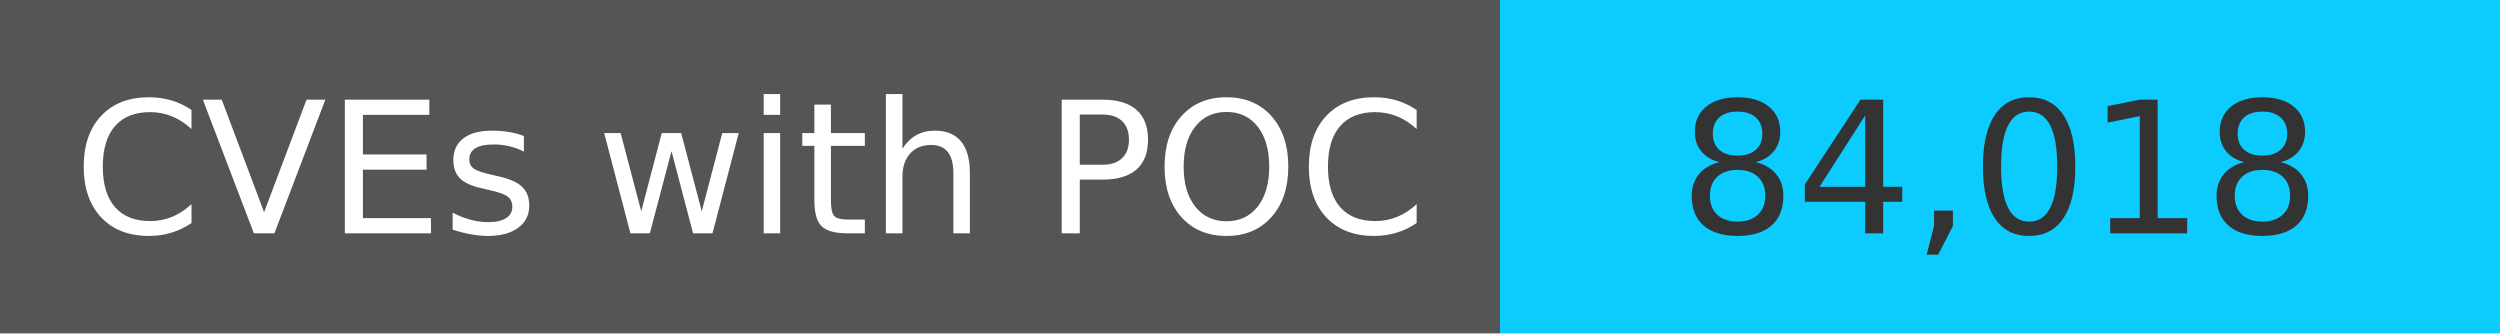
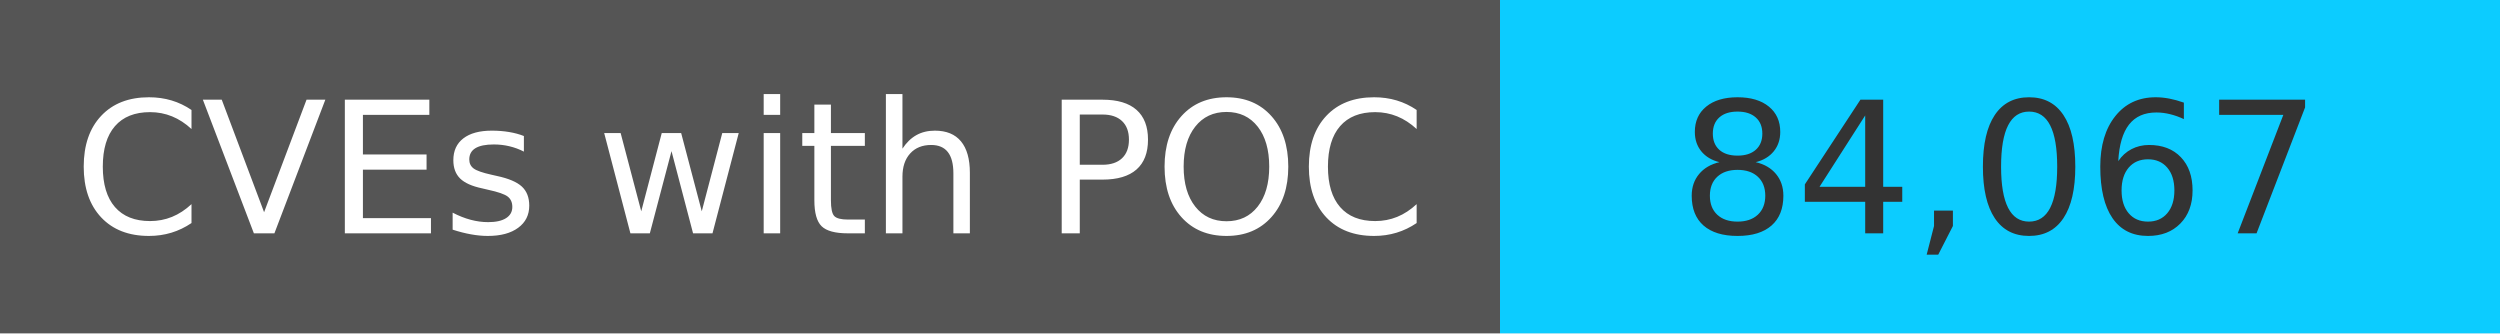
<svg xmlns="http://www.w3.org/2000/svg" width="150" height="20" role="img">
  <linearGradient id="s" x2="0" y2="100%">
    <stop offset="0" stop-color="#bbb" stop-opacity=".1" />
    <stop offset="1" stop-opacity=".1" />
  </linearGradient>
  <g>
    <rect width="90" height="20" fill="#555" />
    <rect x="90" width="267" height="20" fill="#0cccff" />
  </g>
  <g fill="#fff" text-anchor="middle" font-family="Verdana,Geneva,DejaVu Sans,sans-serif" text-rendering="geometricPrecision" font-size="110">
    <text x="450" y="140" transform="scale(.1)" fill="#fff">
            CVEs with POC
        </text>
    <text x="1200" y="140" transform="scale(.1)" fill="#333">
-             84,018
+             84,067
        </text>
  </g>
</svg>
